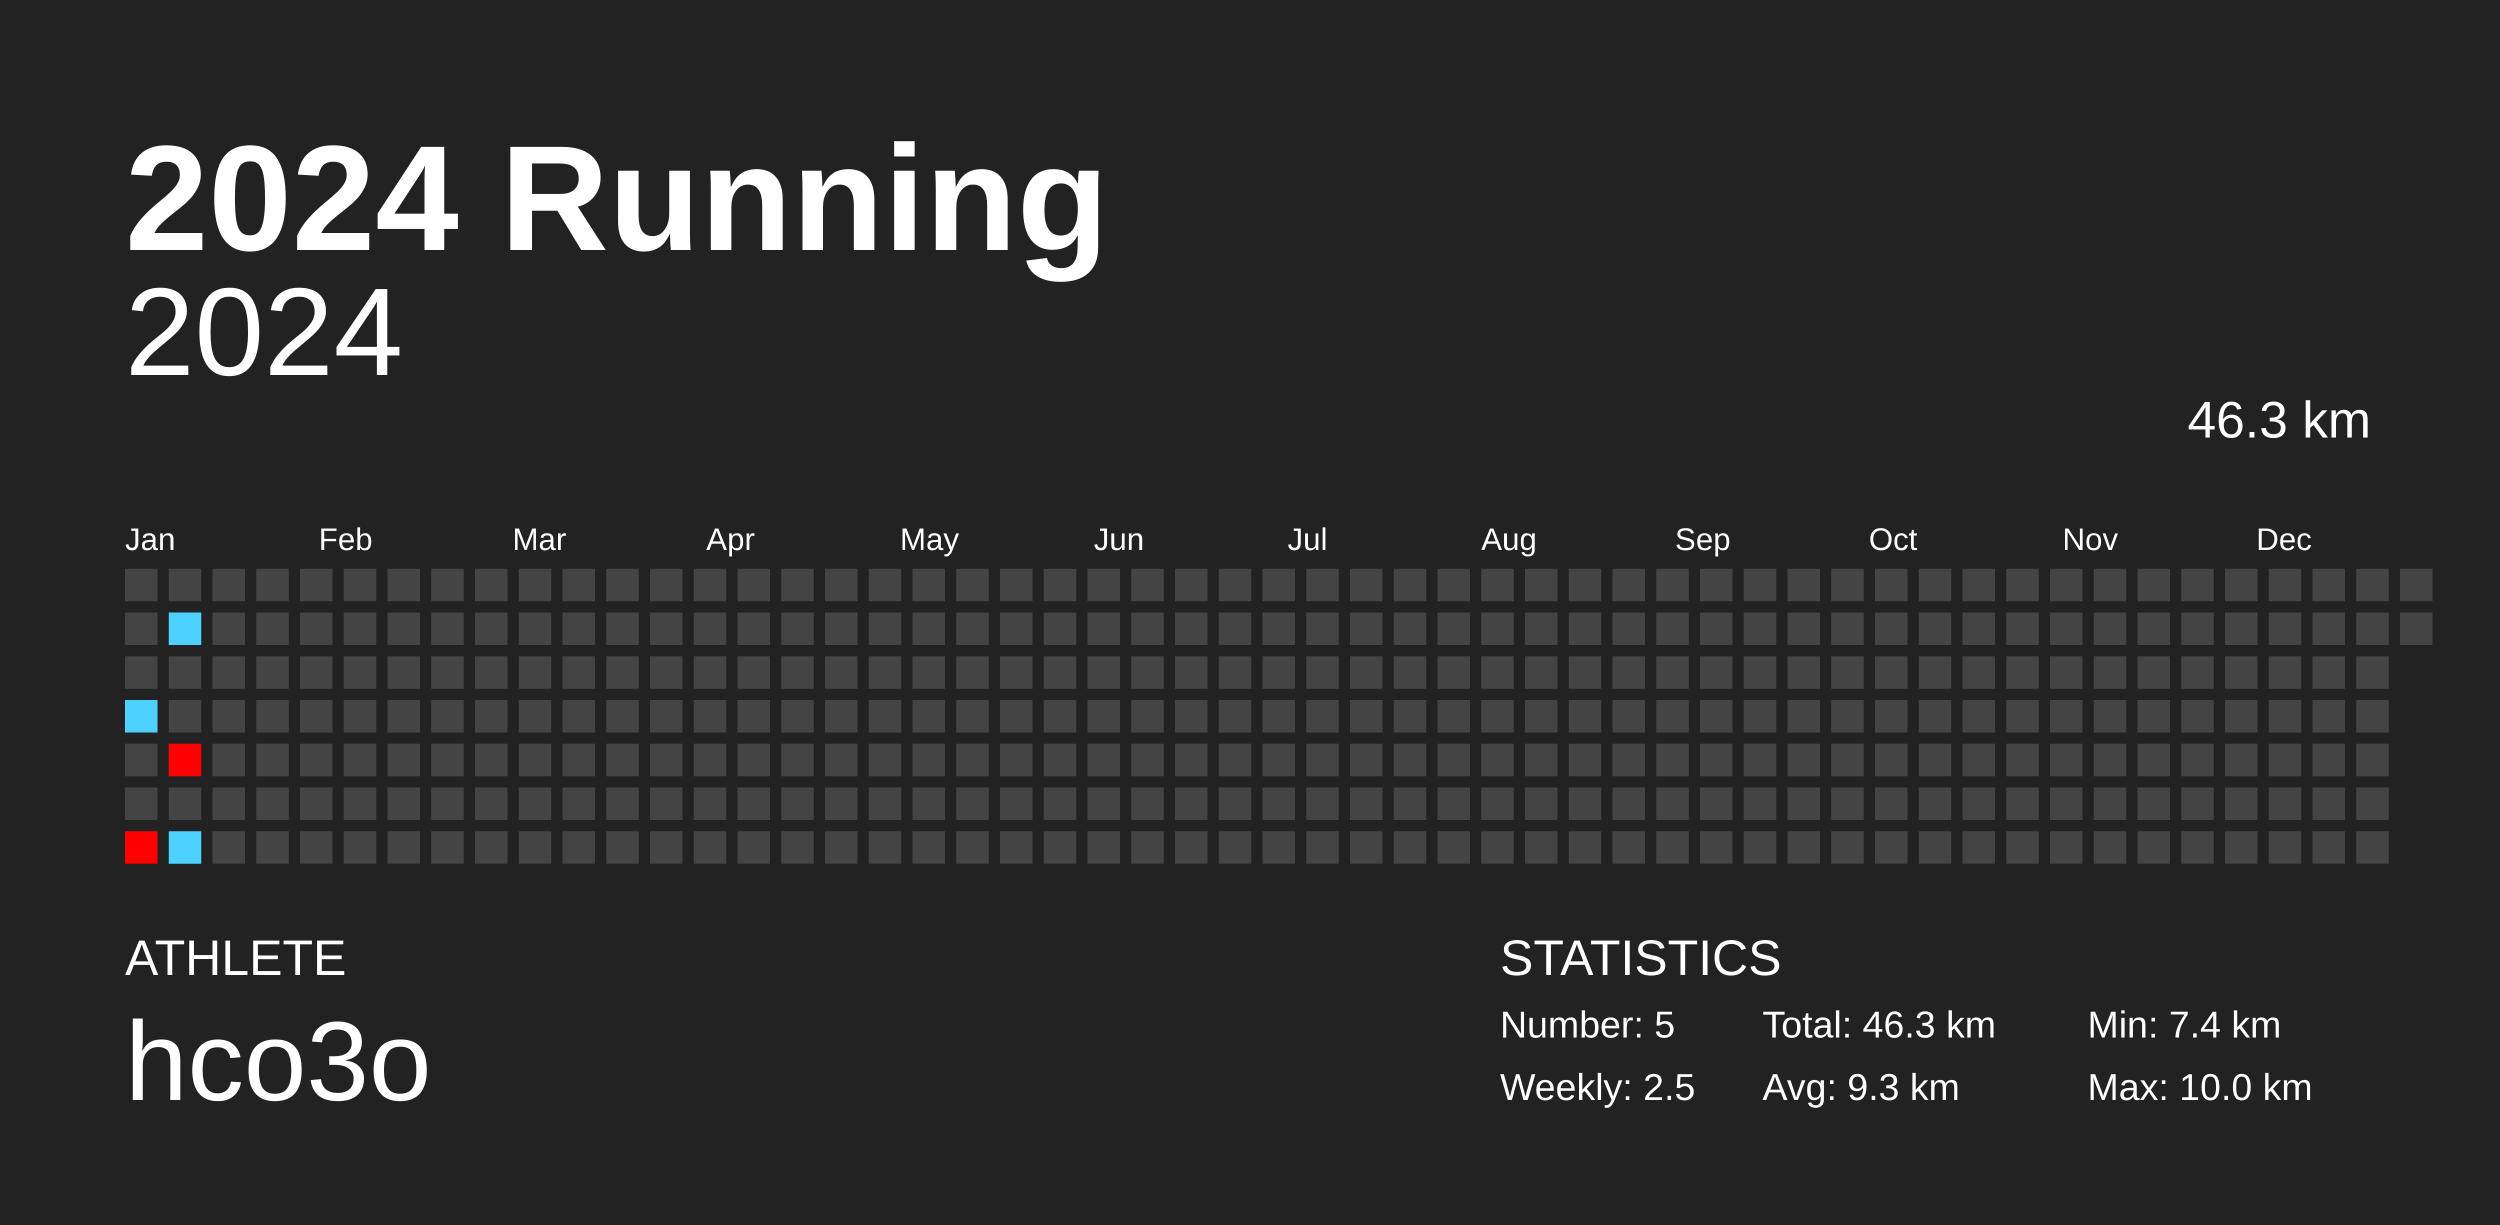
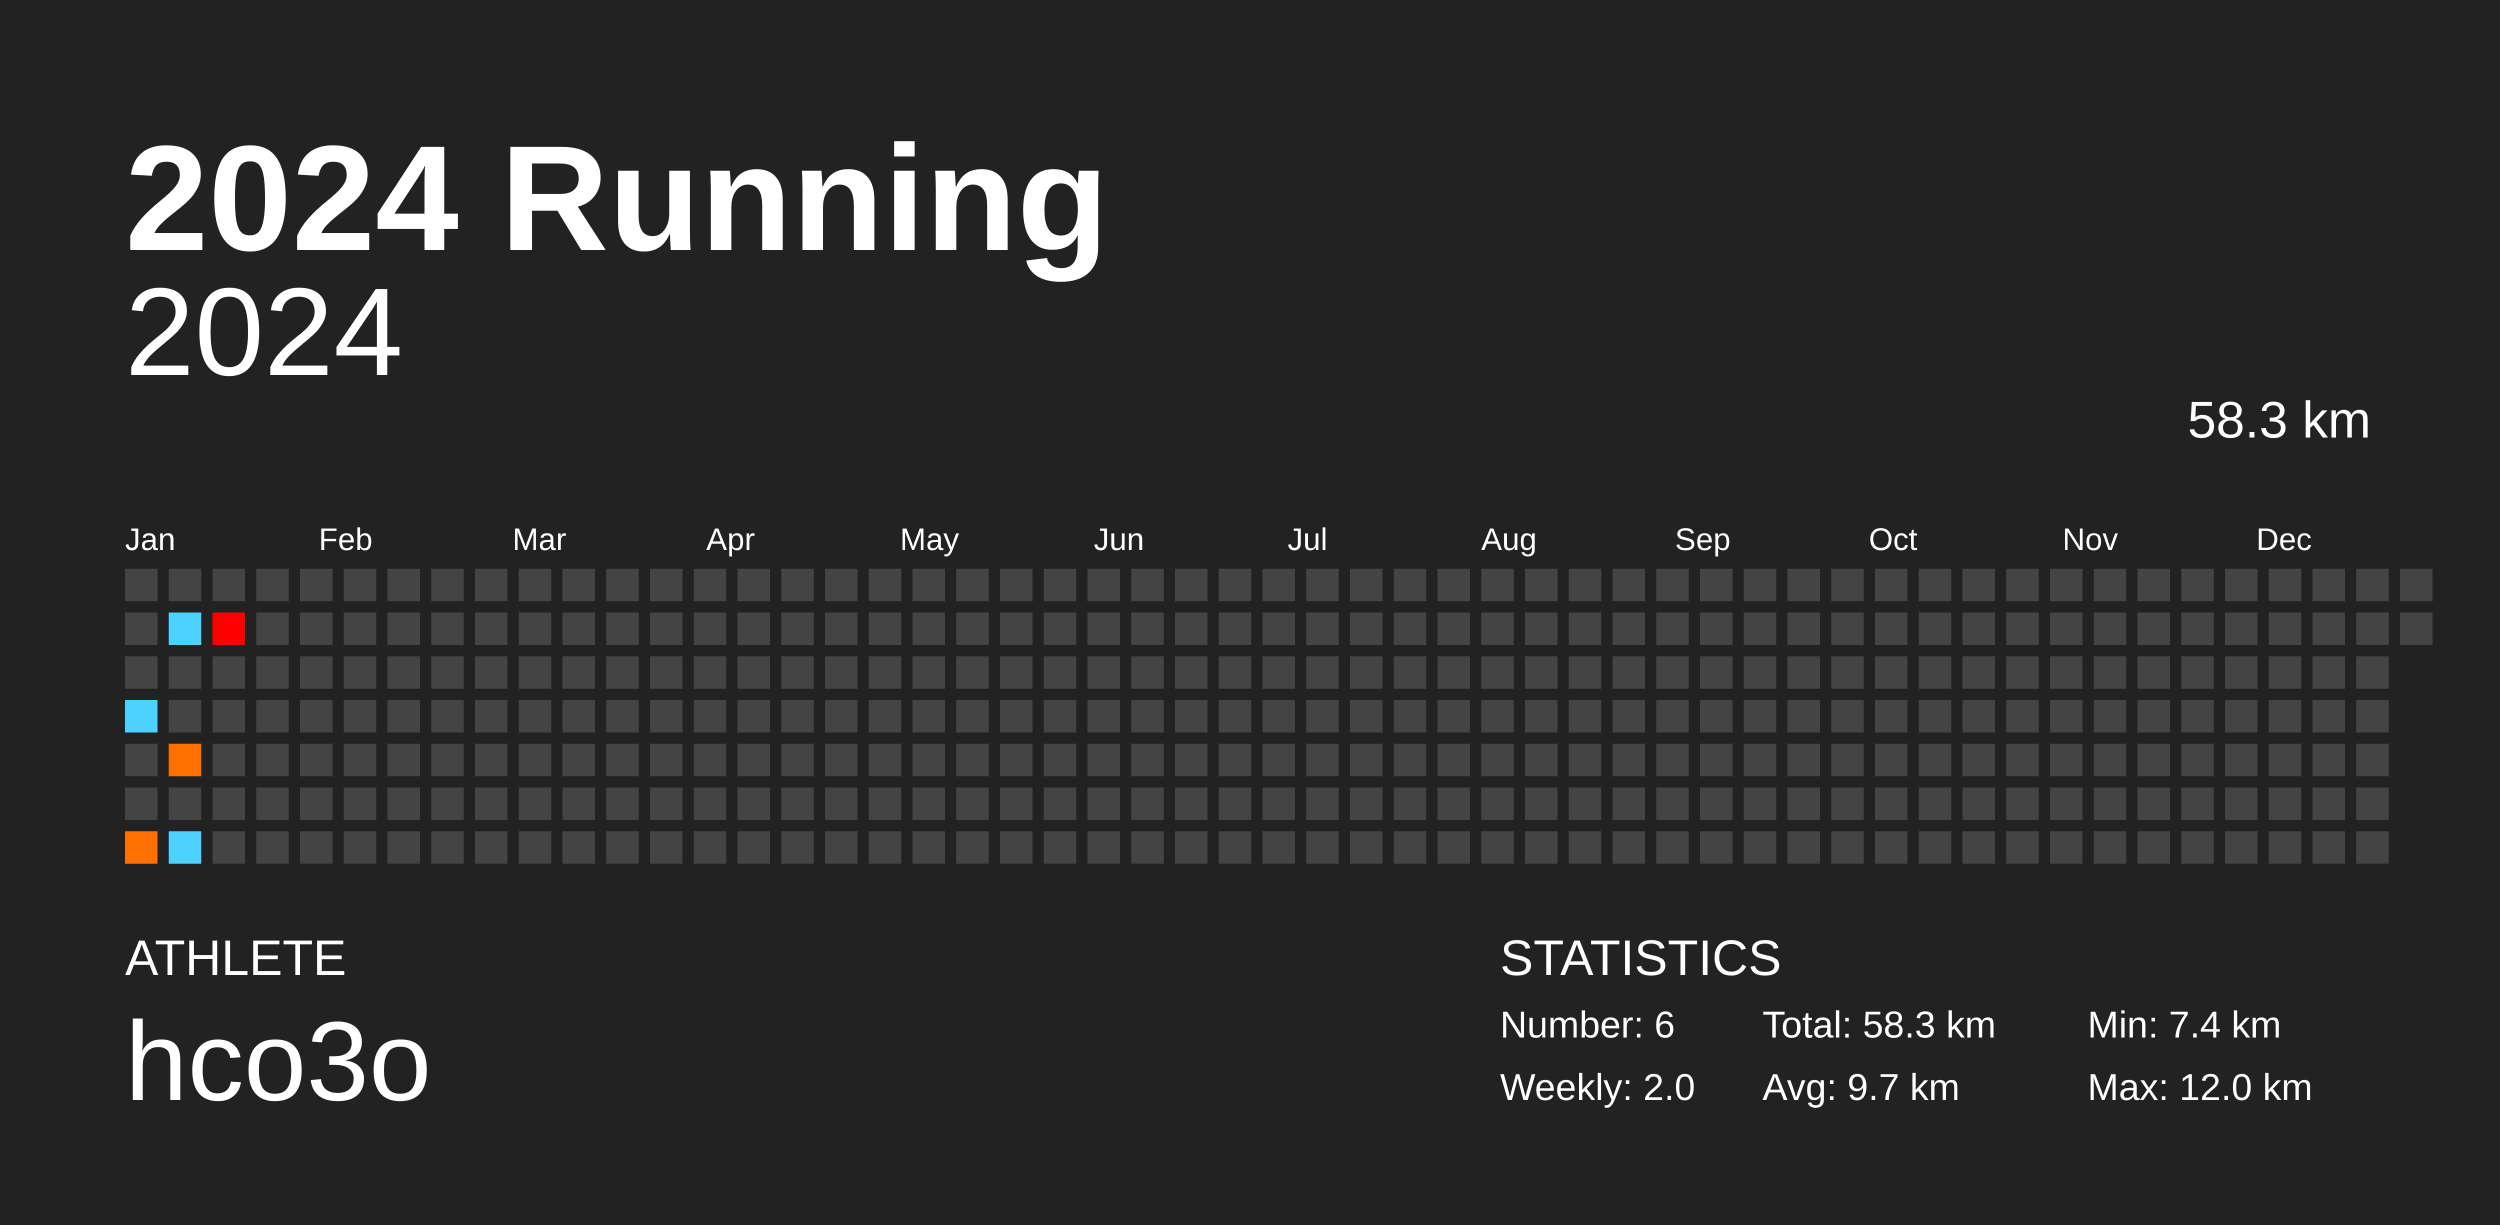
<svg xmlns="http://www.w3.org/2000/svg" baseProfile="full" height="98mm" version="1.1" viewBox="0,0,200,98" width="200mm">
  <defs />
  <rect fill="#222222" height="98" width="200" x="0" y="0" />
  <text fill="#FFFFFF" style="font-size:12px; font-family:Arial; font-weight:bold;" x="10" y="20">2024 Running</text>
  <text fill="#FFFFFF" style="font-size:4px; font-family:Arial" x="10" y="78">ATHLETE</text>
  <text fill="#FFFFFF" style="font-size:9px; font-family:Arial" x="10" y="88">hco3o</text>
  <text fill="#FFFFFF" style="font-size:4px; font-family:Arial" x="120" y="78">STATISTICS</text>
-   <text fill="#FFFFFF" style="font-size:3px; font-family:Arial" x="120" y="83">Number: 5</text>
-   <text fill="#FFFFFF" style="font-size:3px; font-family:Arial" x="120" y="88">Weekly: 2.5</text>
-   <text fill="#FFFFFF" style="font-size:3px; font-family:Arial" x="141" y="83">Total: 46.3 km</text>
-   <text fill="#FFFFFF" style="font-size:3px; font-family:Arial" x="141" y="88">Avg: 9.3 km</text>
+   <text fill="#FFFFFF" style="font-size:3px; font-family:Arial" x="120" y="83">Number: 6</text>
+   <text fill="#FFFFFF" style="font-size:3px; font-family:Arial" x="120" y="88">Weekly: 2.0</text>
+   <text fill="#FFFFFF" style="font-size:3px; font-family:Arial" x="141" y="83">Total: 58.3 km</text>
+   <text fill="#FFFFFF" style="font-size:3px; font-family:Arial" x="141" y="88">Avg: 9.7 km</text>
  <text fill="#FFFFFF" style="font-size:3px; font-family:Arial" x="167" y="83">Min: 7.4 km</text>
-   <text fill="#FFFFFF" style="font-size:3px; font-family:Arial" x="167" y="88">Max: 10.0 km</text>
+   <text fill="#FFFFFF" style="font-size:3px; font-family:Arial" x="167" y="88">Max: 12.0 km</text>
  <text alignment-baseline="hanging" fill="#FFFFFF" style="font-size:10.0px; font-family:Arial;" x="10" y="30">2024</text>
-   <text alignment-baseline="hanging" fill="#FFFFFF" style="font-size:4.125px; font-family:Arial;" x="175" y="35">46.3 km</text>
+   <text alignment-baseline="hanging" fill="#FFFFFF" style="font-size:4.125px; font-family:Arial;" x="175" y="35">58.3 km</text>
  <text fill="#FFFFFF" style="font-size:2.5px; font-family:Arial" x="10.0" y="44">Jan</text>
  <text fill="#FFFFFF" style="font-size:2.5px; font-family:Arial" x="25.5" y="44">Feb</text>
  <text fill="#FFFFFF" style="font-size:2.5px; font-family:Arial" x="41.0" y="44">Mar</text>
  <text fill="#FFFFFF" style="font-size:2.5px; font-family:Arial" x="56.5" y="44">Apr</text>
  <text fill="#FFFFFF" style="font-size:2.5px; font-family:Arial" x="72.0" y="44">May</text>
  <text fill="#FFFFFF" style="font-size:2.5px; font-family:Arial" x="87.5" y="44">Jun</text>
  <text fill="#FFFFFF" style="font-size:2.5px; font-family:Arial" x="103.0" y="44">Jul</text>
  <text fill="#FFFFFF" style="font-size:2.5px; font-family:Arial" x="118.5" y="44">Aug</text>
  <text fill="#FFFFFF" style="font-size:2.5px; font-family:Arial" x="134.0" y="44">Sep</text>
  <text fill="#FFFFFF" style="font-size:2.5px; font-family:Arial" x="149.5" y="44">Oct</text>
  <text fill="#FFFFFF" style="font-size:2.5px; font-family:Arial" x="165.0" y="44">Nov</text>
  <text fill="#FFFFFF" style="font-size:2.5px; font-family:Arial" x="180.5" y="44">Dec</text>
  <rect fill="#444444" height="2.6" width="2.6" x="10.0" y="45.5" />
  <rect fill="#444444" height="2.6" width="2.6" x="10.0" y="49.0" />
  <rect fill="#444444" height="2.6" width="2.6" x="10.0" y="52.5" />
  <rect fill="#4dd2ff" height="2.6" width="2.6" x="10.0" y="56.0" />
  <rect fill="#444444" height="2.6" width="2.6" x="10.0" y="59.5" />
  <rect fill="#444444" height="2.6" width="2.6" x="10.0" y="63.0" />
-   <rect fill="#ff0000" height="2.6" width="2.6" x="10.0" y="66.5" />
+   <rect fill="#ff7000" height="2.6" width="2.6" x="10.0" y="66.5" />
  <rect fill="#444444" height="2.6" width="2.6" x="13.5" y="45.5" />
  <rect fill="#4dd2ff" height="2.6" width="2.6" x="13.5" y="49.0" />
  <rect fill="#444444" height="2.6" width="2.6" x="13.5" y="52.5" />
  <rect fill="#444444" height="2.6" width="2.6" x="13.5" y="56.0" />
-   <rect fill="#ff0000" height="2.6" width="2.6" x="13.5" y="59.5" />
+   <rect fill="#ff7000" height="2.6" width="2.6" x="13.5" y="59.5" />
  <rect fill="#444444" height="2.6" width="2.6" x="13.5" y="63.0" />
  <rect fill="#4dd2ff" height="2.6" width="2.6" x="13.5" y="66.5" />
  <rect fill="#444444" height="2.6" width="2.6" x="17.0" y="45.5" />
-   <rect fill="#444444" height="2.6" width="2.6" x="17.0" y="49.0" />
+   <rect fill="#ff0000" height="2.6" width="2.6" x="17.0" y="49.0" />
  <rect fill="#444444" height="2.6" width="2.6" x="17.0" y="52.5" />
  <rect fill="#444444" height="2.6" width="2.6" x="17.0" y="56.0" />
  <rect fill="#444444" height="2.6" width="2.6" x="17.0" y="59.5" />
  <rect fill="#444444" height="2.6" width="2.6" x="17.0" y="63.0" />
  <rect fill="#444444" height="2.6" width="2.6" x="17.0" y="66.5" />
  <rect fill="#444444" height="2.6" width="2.6" x="20.5" y="45.5" />
  <rect fill="#444444" height="2.6" width="2.6" x="20.5" y="49.0" />
  <rect fill="#444444" height="2.6" width="2.6" x="20.5" y="52.5" />
  <rect fill="#444444" height="2.6" width="2.6" x="20.5" y="56.0" />
  <rect fill="#444444" height="2.6" width="2.6" x="20.5" y="59.5" />
  <rect fill="#444444" height="2.6" width="2.6" x="20.5" y="63.0" />
  <rect fill="#444444" height="2.6" width="2.6" x="20.5" y="66.5" />
  <rect fill="#444444" height="2.6" width="2.6" x="24.0" y="45.5" />
  <rect fill="#444444" height="2.6" width="2.6" x="24.0" y="49.0" />
  <rect fill="#444444" height="2.6" width="2.6" x="24.0" y="52.5" />
  <rect fill="#444444" height="2.6" width="2.6" x="24.0" y="56.0" />
  <rect fill="#444444" height="2.6" width="2.6" x="24.0" y="59.5" />
  <rect fill="#444444" height="2.6" width="2.6" x="24.0" y="63.0" />
  <rect fill="#444444" height="2.6" width="2.6" x="24.0" y="66.5" />
  <rect fill="#444444" height="2.6" width="2.6" x="27.5" y="45.5" />
  <rect fill="#444444" height="2.6" width="2.6" x="27.5" y="49.0" />
  <rect fill="#444444" height="2.6" width="2.6" x="27.5" y="52.5" />
  <rect fill="#444444" height="2.6" width="2.6" x="27.5" y="56.0" />
  <rect fill="#444444" height="2.6" width="2.6" x="27.5" y="59.5" />
  <rect fill="#444444" height="2.6" width="2.6" x="27.5" y="63.0" />
  <rect fill="#444444" height="2.6" width="2.6" x="27.5" y="66.5" />
  <rect fill="#444444" height="2.6" width="2.6" x="31.0" y="45.5" />
  <rect fill="#444444" height="2.6" width="2.6" x="31.0" y="49.0" />
  <rect fill="#444444" height="2.6" width="2.6" x="31.0" y="52.5" />
  <rect fill="#444444" height="2.6" width="2.6" x="31.0" y="56.0" />
  <rect fill="#444444" height="2.6" width="2.6" x="31.0" y="59.5" />
  <rect fill="#444444" height="2.6" width="2.6" x="31.0" y="63.0" />
  <rect fill="#444444" height="2.6" width="2.6" x="31.0" y="66.5" />
  <rect fill="#444444" height="2.6" width="2.6" x="34.5" y="45.5" />
  <rect fill="#444444" height="2.6" width="2.6" x="34.5" y="49.0" />
  <rect fill="#444444" height="2.6" width="2.6" x="34.5" y="52.5" />
  <rect fill="#444444" height="2.6" width="2.6" x="34.5" y="56.0" />
  <rect fill="#444444" height="2.6" width="2.6" x="34.5" y="59.5" />
  <rect fill="#444444" height="2.6" width="2.6" x="34.5" y="63.0" />
  <rect fill="#444444" height="2.6" width="2.6" x="34.5" y="66.5" />
  <rect fill="#444444" height="2.6" width="2.6" x="38.0" y="45.5" />
  <rect fill="#444444" height="2.6" width="2.6" x="38.0" y="49.0" />
  <rect fill="#444444" height="2.6" width="2.6" x="38.0" y="52.5" />
  <rect fill="#444444" height="2.6" width="2.6" x="38.0" y="56.0" />
  <rect fill="#444444" height="2.6" width="2.6" x="38.0" y="59.5" />
  <rect fill="#444444" height="2.6" width="2.6" x="38.0" y="63.0" />
  <rect fill="#444444" height="2.6" width="2.6" x="38.0" y="66.5" />
  <rect fill="#444444" height="2.6" width="2.6" x="41.5" y="45.5" />
  <rect fill="#444444" height="2.6" width="2.6" x="41.5" y="49.0" />
  <rect fill="#444444" height="2.6" width="2.6" x="41.5" y="52.5" />
  <rect fill="#444444" height="2.6" width="2.6" x="41.5" y="56.0" />
  <rect fill="#444444" height="2.6" width="2.6" x="41.5" y="59.5" />
  <rect fill="#444444" height="2.6" width="2.6" x="41.5" y="63.0" />
  <rect fill="#444444" height="2.6" width="2.6" x="41.5" y="66.5" />
  <rect fill="#444444" height="2.6" width="2.6" x="45.0" y="45.5" />
  <rect fill="#444444" height="2.6" width="2.6" x="45.0" y="49.0" />
  <rect fill="#444444" height="2.6" width="2.6" x="45.0" y="52.5" />
  <rect fill="#444444" height="2.6" width="2.6" x="45.0" y="56.0" />
  <rect fill="#444444" height="2.6" width="2.6" x="45.0" y="59.5" />
  <rect fill="#444444" height="2.6" width="2.6" x="45.0" y="63.0" />
  <rect fill="#444444" height="2.6" width="2.6" x="45.0" y="66.5" />
  <rect fill="#444444" height="2.6" width="2.6" x="48.5" y="45.5" />
  <rect fill="#444444" height="2.6" width="2.6" x="48.5" y="49.0" />
  <rect fill="#444444" height="2.6" width="2.6" x="48.5" y="52.5" />
  <rect fill="#444444" height="2.6" width="2.6" x="48.5" y="56.0" />
  <rect fill="#444444" height="2.6" width="2.6" x="48.5" y="59.5" />
  <rect fill="#444444" height="2.6" width="2.6" x="48.5" y="63.0" />
  <rect fill="#444444" height="2.6" width="2.6" x="48.5" y="66.5" />
  <rect fill="#444444" height="2.6" width="2.6" x="52.0" y="45.5" />
  <rect fill="#444444" height="2.6" width="2.6" x="52.0" y="49.0" />
  <rect fill="#444444" height="2.6" width="2.6" x="52.0" y="52.5" />
  <rect fill="#444444" height="2.6" width="2.6" x="52.0" y="56.0" />
  <rect fill="#444444" height="2.6" width="2.6" x="52.0" y="59.5" />
  <rect fill="#444444" height="2.6" width="2.6" x="52.0" y="63.0" />
  <rect fill="#444444" height="2.6" width="2.6" x="52.0" y="66.5" />
  <rect fill="#444444" height="2.6" width="2.6" x="55.5" y="45.5" />
  <rect fill="#444444" height="2.6" width="2.6" x="55.5" y="49.0" />
  <rect fill="#444444" height="2.6" width="2.6" x="55.5" y="52.5" />
  <rect fill="#444444" height="2.6" width="2.6" x="55.5" y="56.0" />
  <rect fill="#444444" height="2.6" width="2.6" x="55.5" y="59.5" />
  <rect fill="#444444" height="2.6" width="2.6" x="55.5" y="63.0" />
  <rect fill="#444444" height="2.6" width="2.6" x="55.5" y="66.5" />
  <rect fill="#444444" height="2.6" width="2.6" x="59.0" y="45.5" />
  <rect fill="#444444" height="2.6" width="2.6" x="59.0" y="49.0" />
  <rect fill="#444444" height="2.6" width="2.6" x="59.0" y="52.5" />
  <rect fill="#444444" height="2.6" width="2.6" x="59.0" y="56.0" />
  <rect fill="#444444" height="2.6" width="2.6" x="59.0" y="59.5" />
  <rect fill="#444444" height="2.6" width="2.6" x="59.0" y="63.0" />
  <rect fill="#444444" height="2.6" width="2.6" x="59.0" y="66.5" />
  <rect fill="#444444" height="2.6" width="2.6" x="62.5" y="45.5" />
  <rect fill="#444444" height="2.6" width="2.6" x="62.5" y="49.0" />
  <rect fill="#444444" height="2.6" width="2.6" x="62.5" y="52.5" />
  <rect fill="#444444" height="2.6" width="2.6" x="62.5" y="56.0" />
  <rect fill="#444444" height="2.6" width="2.6" x="62.5" y="59.5" />
  <rect fill="#444444" height="2.6" width="2.6" x="62.5" y="63.0" />
  <rect fill="#444444" height="2.6" width="2.6" x="62.5" y="66.5" />
  <rect fill="#444444" height="2.6" width="2.6" x="66.0" y="45.5" />
  <rect fill="#444444" height="2.6" width="2.6" x="66.0" y="49.0" />
  <rect fill="#444444" height="2.6" width="2.6" x="66.0" y="52.5" />
  <rect fill="#444444" height="2.6" width="2.6" x="66.0" y="56.0" />
  <rect fill="#444444" height="2.6" width="2.6" x="66.0" y="59.5" />
  <rect fill="#444444" height="2.6" width="2.6" x="66.0" y="63.0" />
  <rect fill="#444444" height="2.6" width="2.6" x="66.0" y="66.5" />
  <rect fill="#444444" height="2.6" width="2.6" x="69.5" y="45.5" />
  <rect fill="#444444" height="2.6" width="2.6" x="69.5" y="49.0" />
  <rect fill="#444444" height="2.6" width="2.6" x="69.5" y="52.5" />
  <rect fill="#444444" height="2.6" width="2.6" x="69.5" y="56.0" />
  <rect fill="#444444" height="2.6" width="2.6" x="69.5" y="59.5" />
  <rect fill="#444444" height="2.6" width="2.6" x="69.5" y="63.0" />
  <rect fill="#444444" height="2.6" width="2.6" x="69.5" y="66.5" />
  <rect fill="#444444" height="2.6" width="2.6" x="73.0" y="45.5" />
  <rect fill="#444444" height="2.6" width="2.6" x="73.0" y="49.0" />
  <rect fill="#444444" height="2.6" width="2.6" x="73.0" y="52.5" />
  <rect fill="#444444" height="2.6" width="2.6" x="73.0" y="56.0" />
  <rect fill="#444444" height="2.6" width="2.6" x="73.0" y="59.5" />
  <rect fill="#444444" height="2.6" width="2.6" x="73.0" y="63.0" />
  <rect fill="#444444" height="2.6" width="2.6" x="73.0" y="66.5" />
  <rect fill="#444444" height="2.6" width="2.6" x="76.5" y="45.5" />
  <rect fill="#444444" height="2.6" width="2.6" x="76.5" y="49.0" />
  <rect fill="#444444" height="2.6" width="2.6" x="76.5" y="52.5" />
  <rect fill="#444444" height="2.6" width="2.6" x="76.5" y="56.0" />
  <rect fill="#444444" height="2.6" width="2.6" x="76.5" y="59.5" />
  <rect fill="#444444" height="2.6" width="2.6" x="76.5" y="63.0" />
  <rect fill="#444444" height="2.6" width="2.6" x="76.5" y="66.5" />
  <rect fill="#444444" height="2.6" width="2.6" x="80.0" y="45.5" />
  <rect fill="#444444" height="2.6" width="2.6" x="80.0" y="49.0" />
  <rect fill="#444444" height="2.6" width="2.6" x="80.0" y="52.5" />
  <rect fill="#444444" height="2.6" width="2.6" x="80.0" y="56.0" />
  <rect fill="#444444" height="2.6" width="2.6" x="80.0" y="59.5" />
  <rect fill="#444444" height="2.6" width="2.6" x="80.0" y="63.0" />
  <rect fill="#444444" height="2.6" width="2.6" x="80.0" y="66.5" />
  <rect fill="#444444" height="2.6" width="2.6" x="83.5" y="45.5" />
  <rect fill="#444444" height="2.6" width="2.6" x="83.5" y="49.0" />
  <rect fill="#444444" height="2.6" width="2.6" x="83.5" y="52.5" />
  <rect fill="#444444" height="2.6" width="2.6" x="83.5" y="56.0" />
  <rect fill="#444444" height="2.6" width="2.6" x="83.5" y="59.5" />
  <rect fill="#444444" height="2.6" width="2.6" x="83.5" y="63.0" />
  <rect fill="#444444" height="2.6" width="2.6" x="83.5" y="66.5" />
  <rect fill="#444444" height="2.6" width="2.6" x="87.0" y="45.5" />
  <rect fill="#444444" height="2.6" width="2.6" x="87.0" y="49.0" />
  <rect fill="#444444" height="2.6" width="2.6" x="87.0" y="52.5" />
  <rect fill="#444444" height="2.6" width="2.6" x="87.0" y="56.0" />
  <rect fill="#444444" height="2.6" width="2.6" x="87.0" y="59.5" />
  <rect fill="#444444" height="2.6" width="2.6" x="87.0" y="63.0" />
  <rect fill="#444444" height="2.6" width="2.6" x="87.0" y="66.5" />
  <rect fill="#444444" height="2.6" width="2.6" x="90.5" y="45.5" />
  <rect fill="#444444" height="2.6" width="2.6" x="90.5" y="49.0" />
  <rect fill="#444444" height="2.6" width="2.6" x="90.5" y="52.5" />
  <rect fill="#444444" height="2.6" width="2.6" x="90.5" y="56.0" />
  <rect fill="#444444" height="2.6" width="2.6" x="90.5" y="59.5" />
  <rect fill="#444444" height="2.6" width="2.6" x="90.5" y="63.0" />
  <rect fill="#444444" height="2.6" width="2.6" x="90.5" y="66.5" />
  <rect fill="#444444" height="2.6" width="2.6" x="94.0" y="45.5" />
  <rect fill="#444444" height="2.6" width="2.6" x="94.0" y="49.0" />
  <rect fill="#444444" height="2.6" width="2.6" x="94.0" y="52.5" />
  <rect fill="#444444" height="2.6" width="2.6" x="94.0" y="56.0" />
  <rect fill="#444444" height="2.6" width="2.6" x="94.0" y="59.5" />
  <rect fill="#444444" height="2.6" width="2.6" x="94.0" y="63.0" />
  <rect fill="#444444" height="2.6" width="2.6" x="94.0" y="66.5" />
  <rect fill="#444444" height="2.6" width="2.6" x="97.5" y="45.5" />
  <rect fill="#444444" height="2.6" width="2.6" x="97.5" y="49.0" />
  <rect fill="#444444" height="2.6" width="2.6" x="97.5" y="52.5" />
  <rect fill="#444444" height="2.6" width="2.6" x="97.5" y="56.0" />
  <rect fill="#444444" height="2.6" width="2.6" x="97.5" y="59.5" />
  <rect fill="#444444" height="2.6" width="2.6" x="97.5" y="63.0" />
  <rect fill="#444444" height="2.6" width="2.6" x="97.5" y="66.5" />
  <rect fill="#444444" height="2.6" width="2.6" x="101.0" y="45.5" />
  <rect fill="#444444" height="2.6" width="2.6" x="101.0" y="49.0" />
  <rect fill="#444444" height="2.6" width="2.6" x="101.0" y="52.5" />
  <rect fill="#444444" height="2.6" width="2.6" x="101.0" y="56.0" />
  <rect fill="#444444" height="2.6" width="2.6" x="101.0" y="59.5" />
  <rect fill="#444444" height="2.6" width="2.6" x="101.0" y="63.0" />
  <rect fill="#444444" height="2.6" width="2.6" x="101.0" y="66.5" />
  <rect fill="#444444" height="2.6" width="2.6" x="104.5" y="45.5" />
  <rect fill="#444444" height="2.6" width="2.6" x="104.5" y="49.0" />
  <rect fill="#444444" height="2.6" width="2.6" x="104.5" y="52.5" />
  <rect fill="#444444" height="2.6" width="2.6" x="104.5" y="56.0" />
  <rect fill="#444444" height="2.6" width="2.6" x="104.5" y="59.5" />
  <rect fill="#444444" height="2.6" width="2.6" x="104.5" y="63.0" />
  <rect fill="#444444" height="2.6" width="2.6" x="104.5" y="66.5" />
  <rect fill="#444444" height="2.6" width="2.6" x="108.0" y="45.5" />
  <rect fill="#444444" height="2.6" width="2.6" x="108.0" y="49.0" />
  <rect fill="#444444" height="2.6" width="2.6" x="108.0" y="52.5" />
  <rect fill="#444444" height="2.6" width="2.6" x="108.0" y="56.0" />
  <rect fill="#444444" height="2.6" width="2.6" x="108.0" y="59.5" />
  <rect fill="#444444" height="2.6" width="2.6" x="108.0" y="63.0" />
  <rect fill="#444444" height="2.6" width="2.6" x="108.0" y="66.5" />
  <rect fill="#444444" height="2.6" width="2.6" x="111.5" y="45.5" />
  <rect fill="#444444" height="2.6" width="2.6" x="111.5" y="49.0" />
  <rect fill="#444444" height="2.6" width="2.6" x="111.5" y="52.5" />
  <rect fill="#444444" height="2.6" width="2.6" x="111.5" y="56.0" />
  <rect fill="#444444" height="2.6" width="2.6" x="111.5" y="59.5" />
  <rect fill="#444444" height="2.6" width="2.6" x="111.5" y="63.0" />
  <rect fill="#444444" height="2.6" width="2.6" x="111.5" y="66.5" />
  <rect fill="#444444" height="2.6" width="2.6" x="115.0" y="45.5" />
  <rect fill="#444444" height="2.6" width="2.6" x="115.0" y="49.0" />
  <rect fill="#444444" height="2.6" width="2.6" x="115.0" y="52.5" />
  <rect fill="#444444" height="2.6" width="2.6" x="115.0" y="56.0" />
  <rect fill="#444444" height="2.6" width="2.6" x="115.0" y="59.5" />
  <rect fill="#444444" height="2.6" width="2.6" x="115.0" y="63.0" />
  <rect fill="#444444" height="2.6" width="2.6" x="115.0" y="66.5" />
  <rect fill="#444444" height="2.6" width="2.6" x="118.5" y="45.5" />
  <rect fill="#444444" height="2.6" width="2.6" x="118.5" y="49.0" />
  <rect fill="#444444" height="2.6" width="2.6" x="118.5" y="52.5" />
  <rect fill="#444444" height="2.6" width="2.6" x="118.5" y="56.0" />
  <rect fill="#444444" height="2.6" width="2.6" x="118.5" y="59.5" />
  <rect fill="#444444" height="2.6" width="2.6" x="118.5" y="63.0" />
  <rect fill="#444444" height="2.6" width="2.6" x="118.5" y="66.5" />
  <rect fill="#444444" height="2.6" width="2.6" x="122.0" y="45.5" />
  <rect fill="#444444" height="2.6" width="2.6" x="122.0" y="49.0" />
  <rect fill="#444444" height="2.6" width="2.6" x="122.0" y="52.5" />
  <rect fill="#444444" height="2.6" width="2.6" x="122.0" y="56.0" />
  <rect fill="#444444" height="2.6" width="2.6" x="122.0" y="59.5" />
  <rect fill="#444444" height="2.6" width="2.6" x="122.0" y="63.0" />
  <rect fill="#444444" height="2.6" width="2.6" x="122.0" y="66.5" />
  <rect fill="#444444" height="2.6" width="2.6" x="125.5" y="45.5" />
  <rect fill="#444444" height="2.6" width="2.6" x="125.5" y="49.0" />
  <rect fill="#444444" height="2.6" width="2.6" x="125.5" y="52.5" />
  <rect fill="#444444" height="2.6" width="2.6" x="125.5" y="56.0" />
  <rect fill="#444444" height="2.6" width="2.6" x="125.5" y="59.5" />
  <rect fill="#444444" height="2.6" width="2.6" x="125.5" y="63.0" />
  <rect fill="#444444" height="2.6" width="2.6" x="125.5" y="66.5" />
  <rect fill="#444444" height="2.6" width="2.6" x="129.0" y="45.5" />
  <rect fill="#444444" height="2.6" width="2.6" x="129.0" y="49.0" />
  <rect fill="#444444" height="2.6" width="2.6" x="129.0" y="52.5" />
  <rect fill="#444444" height="2.6" width="2.6" x="129.0" y="56.0" />
  <rect fill="#444444" height="2.6" width="2.6" x="129.0" y="59.5" />
  <rect fill="#444444" height="2.6" width="2.6" x="129.0" y="63.0" />
  <rect fill="#444444" height="2.6" width="2.6" x="129.0" y="66.5" />
  <rect fill="#444444" height="2.6" width="2.6" x="132.5" y="45.5" />
  <rect fill="#444444" height="2.6" width="2.6" x="132.5" y="49.0" />
  <rect fill="#444444" height="2.6" width="2.6" x="132.5" y="52.5" />
  <rect fill="#444444" height="2.6" width="2.6" x="132.5" y="56.0" />
  <rect fill="#444444" height="2.6" width="2.6" x="132.5" y="59.5" />
  <rect fill="#444444" height="2.6" width="2.6" x="132.5" y="63.0" />
  <rect fill="#444444" height="2.6" width="2.6" x="132.5" y="66.5" />
  <rect fill="#444444" height="2.6" width="2.6" x="136.0" y="45.5" />
  <rect fill="#444444" height="2.6" width="2.6" x="136.0" y="49.0" />
  <rect fill="#444444" height="2.6" width="2.6" x="136.0" y="52.5" />
  <rect fill="#444444" height="2.6" width="2.6" x="136.0" y="56.0" />
  <rect fill="#444444" height="2.6" width="2.6" x="136.0" y="59.5" />
  <rect fill="#444444" height="2.6" width="2.6" x="136.0" y="63.0" />
  <rect fill="#444444" height="2.6" width="2.6" x="136.0" y="66.5" />
  <rect fill="#444444" height="2.6" width="2.6" x="139.5" y="45.5" />
  <rect fill="#444444" height="2.6" width="2.6" x="139.5" y="49.0" />
  <rect fill="#444444" height="2.6" width="2.6" x="139.5" y="52.5" />
  <rect fill="#444444" height="2.6" width="2.6" x="139.5" y="56.0" />
  <rect fill="#444444" height="2.6" width="2.6" x="139.5" y="59.5" />
  <rect fill="#444444" height="2.6" width="2.6" x="139.5" y="63.0" />
  <rect fill="#444444" height="2.6" width="2.6" x="139.5" y="66.5" />
  <rect fill="#444444" height="2.6" width="2.6" x="143.0" y="45.5" />
  <rect fill="#444444" height="2.6" width="2.6" x="143.0" y="49.0" />
  <rect fill="#444444" height="2.6" width="2.6" x="143.0" y="52.5" />
  <rect fill="#444444" height="2.6" width="2.6" x="143.0" y="56.0" />
  <rect fill="#444444" height="2.6" width="2.6" x="143.0" y="59.5" />
  <rect fill="#444444" height="2.6" width="2.6" x="143.0" y="63.0" />
  <rect fill="#444444" height="2.6" width="2.6" x="143.0" y="66.5" />
  <rect fill="#444444" height="2.6" width="2.6" x="146.5" y="45.5" />
  <rect fill="#444444" height="2.6" width="2.6" x="146.5" y="49.0" />
  <rect fill="#444444" height="2.6" width="2.6" x="146.5" y="52.5" />
  <rect fill="#444444" height="2.6" width="2.6" x="146.5" y="56.0" />
  <rect fill="#444444" height="2.6" width="2.6" x="146.5" y="59.5" />
  <rect fill="#444444" height="2.6" width="2.6" x="146.5" y="63.0" />
  <rect fill="#444444" height="2.6" width="2.6" x="146.5" y="66.5" />
  <rect fill="#444444" height="2.6" width="2.6" x="150.0" y="45.5" />
  <rect fill="#444444" height="2.6" width="2.6" x="150.0" y="49.0" />
  <rect fill="#444444" height="2.6" width="2.6" x="150.0" y="52.5" />
  <rect fill="#444444" height="2.6" width="2.6" x="150.0" y="56.0" />
  <rect fill="#444444" height="2.6" width="2.6" x="150.0" y="59.5" />
  <rect fill="#444444" height="2.6" width="2.6" x="150.0" y="63.0" />
  <rect fill="#444444" height="2.6" width="2.6" x="150.0" y="66.5" />
  <rect fill="#444444" height="2.6" width="2.6" x="153.5" y="45.5" />
  <rect fill="#444444" height="2.6" width="2.6" x="153.5" y="49.0" />
  <rect fill="#444444" height="2.6" width="2.6" x="153.5" y="52.5" />
  <rect fill="#444444" height="2.6" width="2.6" x="153.5" y="56.0" />
  <rect fill="#444444" height="2.6" width="2.6" x="153.5" y="59.5" />
  <rect fill="#444444" height="2.6" width="2.6" x="153.5" y="63.0" />
  <rect fill="#444444" height="2.6" width="2.6" x="153.5" y="66.5" />
  <rect fill="#444444" height="2.6" width="2.6" x="157.0" y="45.5" />
  <rect fill="#444444" height="2.6" width="2.6" x="157.0" y="49.0" />
  <rect fill="#444444" height="2.6" width="2.6" x="157.0" y="52.5" />
  <rect fill="#444444" height="2.6" width="2.6" x="157.0" y="56.0" />
  <rect fill="#444444" height="2.6" width="2.6" x="157.0" y="59.5" />
  <rect fill="#444444" height="2.6" width="2.6" x="157.0" y="63.0" />
  <rect fill="#444444" height="2.6" width="2.6" x="157.0" y="66.5" />
  <rect fill="#444444" height="2.6" width="2.6" x="160.5" y="45.5" />
  <rect fill="#444444" height="2.6" width="2.6" x="160.5" y="49.0" />
  <rect fill="#444444" height="2.6" width="2.6" x="160.5" y="52.5" />
  <rect fill="#444444" height="2.6" width="2.6" x="160.5" y="56.0" />
  <rect fill="#444444" height="2.6" width="2.6" x="160.5" y="59.5" />
  <rect fill="#444444" height="2.6" width="2.6" x="160.5" y="63.0" />
  <rect fill="#444444" height="2.6" width="2.6" x="160.5" y="66.5" />
  <rect fill="#444444" height="2.6" width="2.6" x="164.0" y="45.5" />
  <rect fill="#444444" height="2.6" width="2.6" x="164.0" y="49.0" />
  <rect fill="#444444" height="2.6" width="2.6" x="164.0" y="52.5" />
  <rect fill="#444444" height="2.6" width="2.6" x="164.0" y="56.0" />
  <rect fill="#444444" height="2.6" width="2.6" x="164.0" y="59.5" />
  <rect fill="#444444" height="2.6" width="2.6" x="164.0" y="63.0" />
  <rect fill="#444444" height="2.6" width="2.6" x="164.0" y="66.5" />
  <rect fill="#444444" height="2.6" width="2.6" x="167.5" y="45.5" />
  <rect fill="#444444" height="2.6" width="2.6" x="167.5" y="49.0" />
  <rect fill="#444444" height="2.6" width="2.6" x="167.5" y="52.5" />
  <rect fill="#444444" height="2.6" width="2.6" x="167.5" y="56.0" />
  <rect fill="#444444" height="2.6" width="2.6" x="167.5" y="59.5" />
  <rect fill="#444444" height="2.6" width="2.6" x="167.5" y="63.0" />
  <rect fill="#444444" height="2.6" width="2.6" x="167.5" y="66.5" />
  <rect fill="#444444" height="2.6" width="2.6" x="171.0" y="45.5" />
  <rect fill="#444444" height="2.6" width="2.6" x="171.0" y="49.0" />
  <rect fill="#444444" height="2.6" width="2.6" x="171.0" y="52.5" />
  <rect fill="#444444" height="2.6" width="2.6" x="171.0" y="56.0" />
  <rect fill="#444444" height="2.6" width="2.6" x="171.0" y="59.5" />
  <rect fill="#444444" height="2.6" width="2.6" x="171.0" y="63.0" />
  <rect fill="#444444" height="2.6" width="2.6" x="171.0" y="66.5" />
  <rect fill="#444444" height="2.6" width="2.6" x="174.5" y="45.5" />
  <rect fill="#444444" height="2.6" width="2.6" x="174.5" y="49.0" />
  <rect fill="#444444" height="2.6" width="2.6" x="174.5" y="52.5" />
  <rect fill="#444444" height="2.6" width="2.6" x="174.5" y="56.0" />
  <rect fill="#444444" height="2.6" width="2.6" x="174.5" y="59.5" />
  <rect fill="#444444" height="2.6" width="2.6" x="174.5" y="63.0" />
  <rect fill="#444444" height="2.6" width="2.6" x="174.5" y="66.5" />
  <rect fill="#444444" height="2.6" width="2.6" x="178.0" y="45.5" />
  <rect fill="#444444" height="2.6" width="2.6" x="178.0" y="49.0" />
  <rect fill="#444444" height="2.6" width="2.6" x="178.0" y="52.5" />
  <rect fill="#444444" height="2.6" width="2.6" x="178.0" y="56.0" />
  <rect fill="#444444" height="2.6" width="2.6" x="178.0" y="59.5" />
  <rect fill="#444444" height="2.6" width="2.6" x="178.0" y="63.0" />
  <rect fill="#444444" height="2.6" width="2.6" x="178.0" y="66.5" />
  <rect fill="#444444" height="2.6" width="2.6" x="181.5" y="45.5" />
  <rect fill="#444444" height="2.6" width="2.6" x="181.5" y="49.0" />
  <rect fill="#444444" height="2.6" width="2.6" x="181.5" y="52.5" />
  <rect fill="#444444" height="2.6" width="2.6" x="181.5" y="56.0" />
  <rect fill="#444444" height="2.6" width="2.6" x="181.5" y="59.5" />
  <rect fill="#444444" height="2.6" width="2.6" x="181.5" y="63.0" />
  <rect fill="#444444" height="2.6" width="2.6" x="181.5" y="66.5" />
  <rect fill="#444444" height="2.6" width="2.6" x="185.0" y="45.5" />
  <rect fill="#444444" height="2.6" width="2.6" x="185.0" y="49.0" />
  <rect fill="#444444" height="2.6" width="2.6" x="185.0" y="52.5" />
  <rect fill="#444444" height="2.6" width="2.6" x="185.0" y="56.0" />
  <rect fill="#444444" height="2.6" width="2.6" x="185.0" y="59.5" />
  <rect fill="#444444" height="2.6" width="2.6" x="185.0" y="63.0" />
  <rect fill="#444444" height="2.6" width="2.6" x="185.0" y="66.5" />
  <rect fill="#444444" height="2.6" width="2.6" x="188.5" y="45.5" />
  <rect fill="#444444" height="2.6" width="2.6" x="188.5" y="49.0" />
  <rect fill="#444444" height="2.6" width="2.6" x="188.5" y="52.5" />
  <rect fill="#444444" height="2.6" width="2.6" x="188.5" y="56.0" />
  <rect fill="#444444" height="2.6" width="2.6" x="188.5" y="59.5" />
  <rect fill="#444444" height="2.6" width="2.6" x="188.5" y="63.0" />
  <rect fill="#444444" height="2.6" width="2.6" x="188.5" y="66.5" />
  <rect fill="#444444" height="2.6" width="2.6" x="192.0" y="45.5" />
  <rect fill="#444444" height="2.6" width="2.6" x="192.0" y="49.0" />
</svg>
